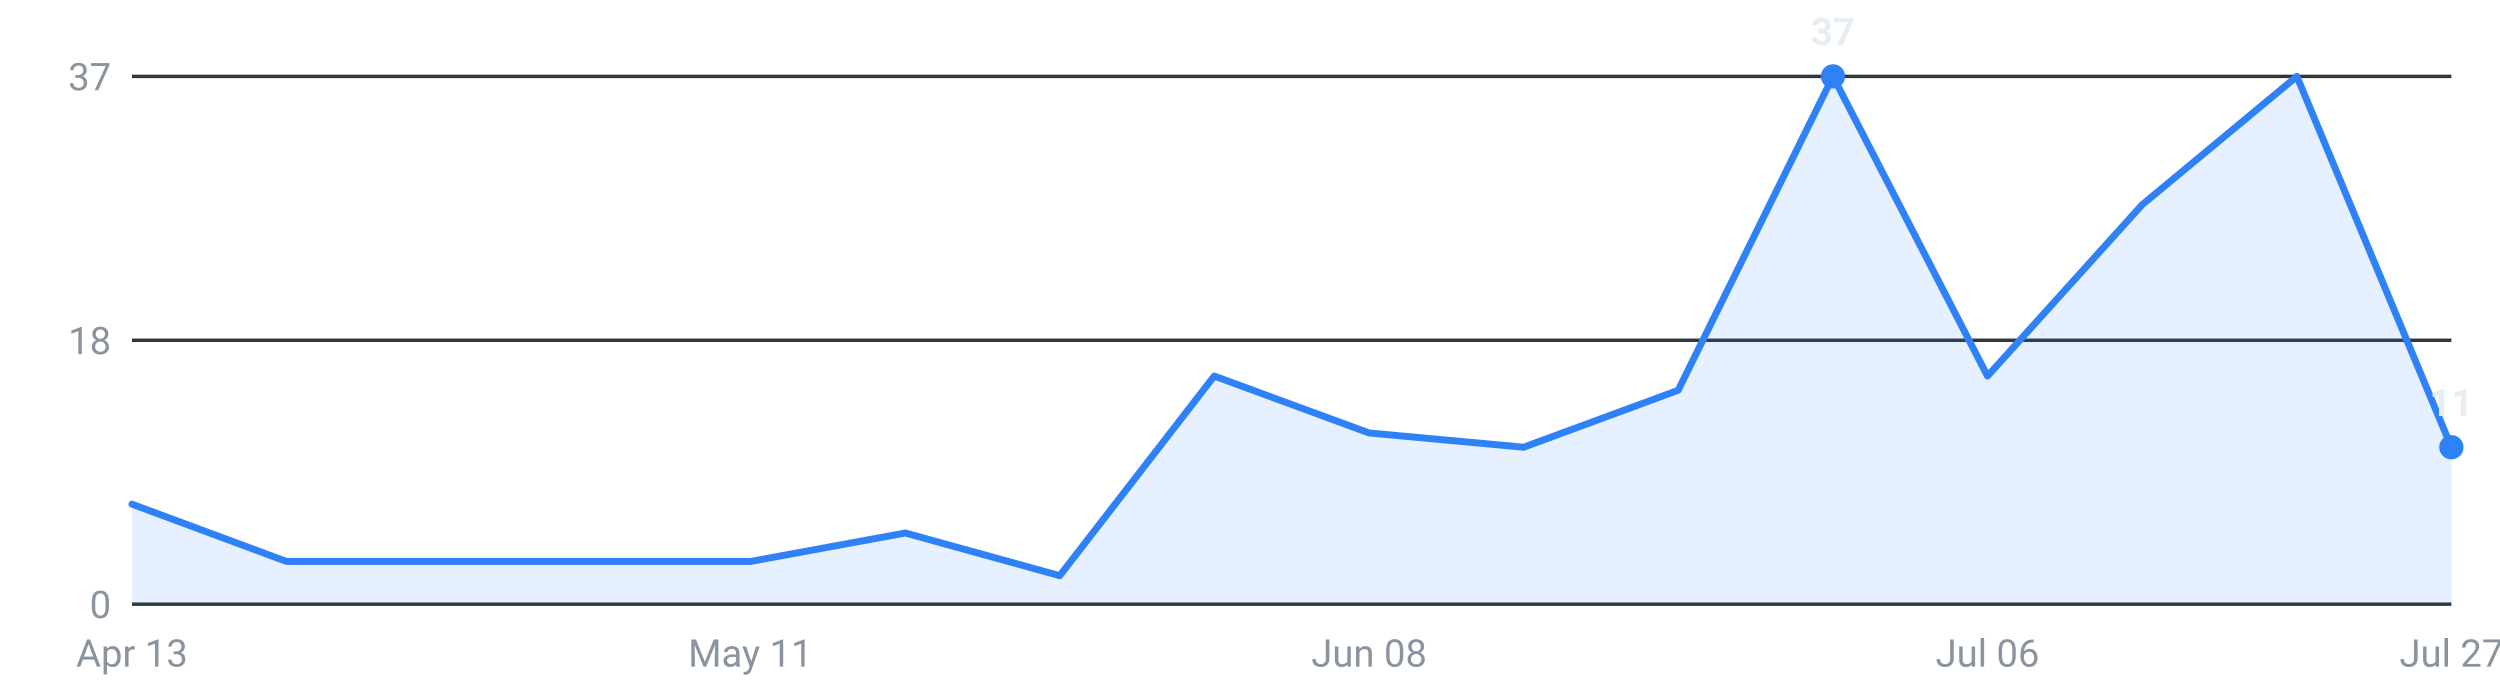
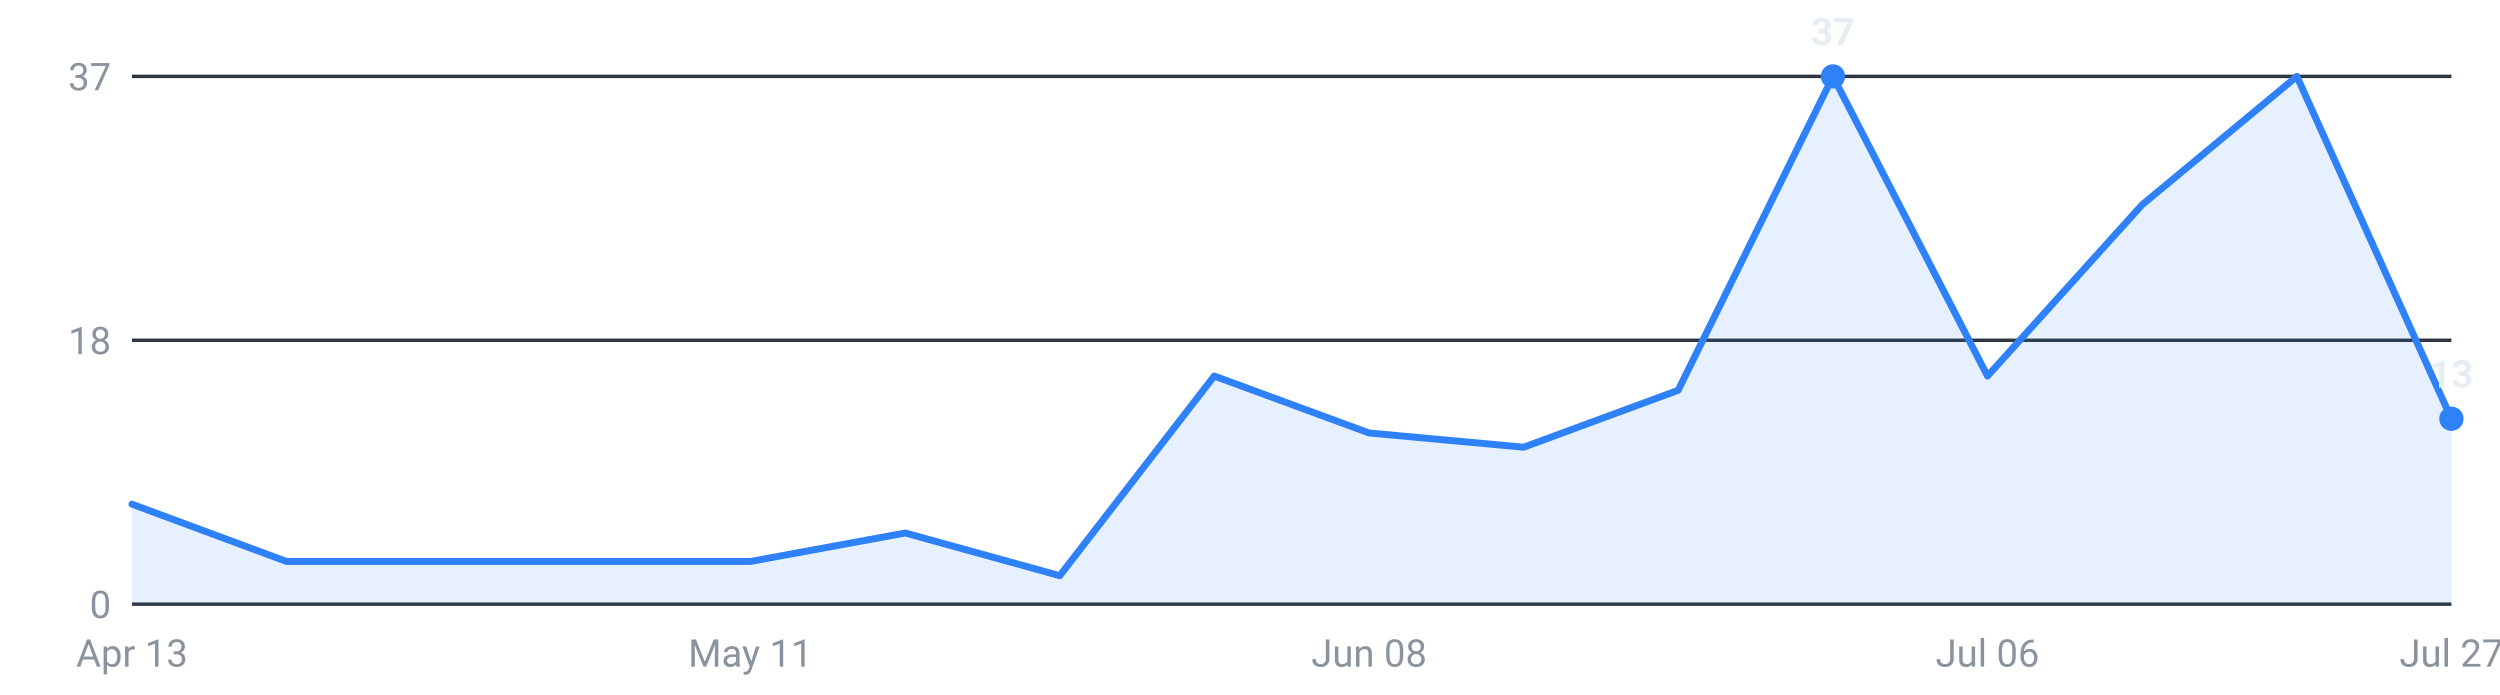
<svg xmlns="http://www.w3.org/2000/svg" viewBox="0 0 720 200" width="720" height="200" role="img" aria-label="Internships posted per week, last 16 weeks">
  <g font-family="-apple-system,Segoe UI,Roboto,sans-serif" font-size="11">
    <line x1="38" y1="174.0" x2="706" y2="174.0" stroke="#30363d" stroke-width="1" />
    <text x="32" y="178.0" text-anchor="end" fill="#8b949e">0</text>
    <line x1="38" y1="98.0" x2="706" y2="98.0" stroke="#30363d" stroke-width="1" />
    <text x="32" y="102.0" text-anchor="end" fill="#8b949e">18</text>
    <line x1="38" y1="22.0" x2="706" y2="22.0" stroke="#30363d" stroke-width="1" />
    <text x="32" y="26.0" text-anchor="end" fill="#8b949e">37</text>
-     <path d="M38.0,174 L38.0,145.2 L82.5,161.7 L127.1,161.7 L171.6,161.7 L216.1,161.7 L260.7,153.5 L305.2,165.8 L349.7,108.3 L394.3,124.7 L438.8,128.8 L483.3,112.4 L527.9,22.0 L572.4,108.3 L616.9,59.0 L661.5,22.0 L706.0,128.8 L706.0,174 Z" fill="#2f81f7" fill-opacity="0.12" />
-     <polyline points="38.0,145.2 82.5,161.7 127.1,161.7 171.6,161.7 216.1,161.7 260.7,153.5 305.2,165.8 349.7,108.3 394.3,124.7 438.8,128.8 483.3,112.4 527.9,22.0 572.4,108.3 616.9,59.0 661.5,22.0 706.0,128.8" fill="none" stroke="#2f81f7" stroke-width="2" stroke-linejoin="round" stroke-linecap="round" />
+     <path d="M38.0,174 L38.0,145.2 L82.5,161.7 L127.1,161.7 L171.6,161.7 L216.1,161.7 L260.7,153.5 L305.2,165.8 L349.7,108.3 L394.3,124.7 L438.8,128.8 L483.3,112.4 L527.9,22.0 L572.4,108.3 L616.9,59.0 L661.5,22.0 L706.0,120.6 L706.0,174 Z" fill="#2f81f7" fill-opacity="0.12" />
+     <polyline points="38.0,145.2 82.5,161.7 127.1,161.7 171.6,161.7 216.1,161.7 260.7,153.5 305.2,165.8 349.7,108.3 394.3,124.7 438.8,128.8 483.3,112.4 527.9,22.0 572.4,108.3 616.9,59.0 661.5,22.0 706.0,120.6" fill="none" stroke="#2f81f7" stroke-width="2" stroke-linejoin="round" stroke-linecap="round" />
    <circle cx="527.9" cy="22.0" r="3.5" fill="#2f81f7" />
    <text x="527.9" y="13.0" text-anchor="middle" fill="#e6edf3" font-weight="600">37</text>
-     <circle cx="706.0" cy="128.8" r="3.5" fill="#2f81f7" />
-     <text x="706.0" y="119.8" text-anchor="middle" fill="#e6edf3" font-weight="600">11</text>
+     <circle cx="706.0" cy="120.6" r="3.5" fill="#2f81f7" />
+     <text x="706.0" y="111.6" text-anchor="middle" fill="#e6edf3" font-weight="600">13</text>
    <text x="38.0" y="192" text-anchor="middle" fill="#8b949e">Apr 13</text>
    <text x="216.1" y="192" text-anchor="middle" fill="#8b949e">May 11</text>
    <text x="394.3" y="192" text-anchor="middle" fill="#8b949e">Jun 08</text>
    <text x="572.4" y="192" text-anchor="middle" fill="#8b949e">Jul 06</text>
    <text x="706.0" y="192" text-anchor="middle" fill="#8b949e">Jul 27</text>
  </g>
</svg>
